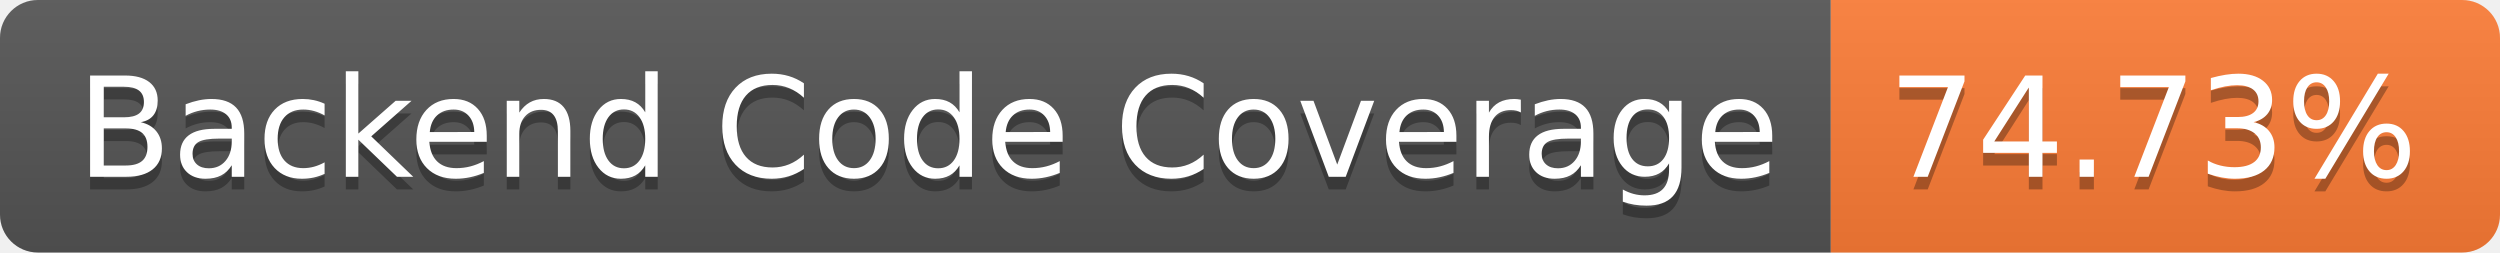
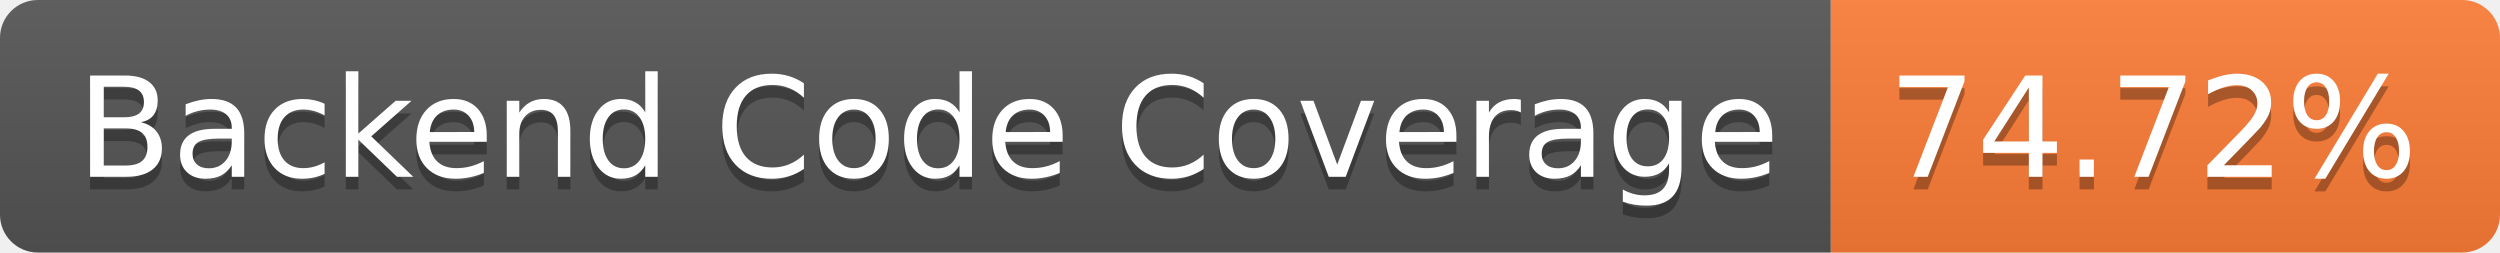
- <svg xmlns="http://www.w3.org/2000/svg" width="198" height="20" role="img" aria-label="Backend Code Coverage: 74.73%">
+ <svg xmlns="http://www.w3.org/2000/svg" width="198" height="20" role="img" aria-label="Backend Code Coverage: 74.72%">
  <linearGradient id="s" x2="0" y2="100%">
    <stop offset="0" stop-color="#bbb" stop-opacity=".1" />
    <stop offset="1" stop-opacity=".1" />
  </linearGradient>
  <clipPath id="r">
    <rect width="198" height="20" rx="3" fill="#fff" />
  </clipPath>
  <g clip-path="url(#r)">
    <rect width="145" height="20" fill="#555" />
    <rect x="145" width="53" height="20" fill="#fe7d37" />
    <rect width="198" height="20" fill="url(#s)" />
  </g>
  <g fill="#fff" text-anchor="middle" font-family="Verdana,Geneva,DejaVu Sans,sans-serif" text-rendering="geometricPrecision" font-size="110">
    <text aria-hidden="true" x="735" y="150" fill="#010101" fill-opacity=".3" transform="scale(.1)" textLength="1350">Backend Code Coverage</text>
    <text x="735" y="140" transform="scale(.1)" fill="#fff" textLength="1350">Backend Code Coverage</text>
-     <text aria-hidden="true" x="1705" y="150" fill="#010101" fill-opacity=".3" transform="scale(.1)" textLength="430">74.73%</text>
-     <text x="1705" y="140" transform="scale(.1)" fill="#fff" textLength="430">74.73%</text>
+     <text aria-hidden="true" x="1705" y="150" fill="#010101" fill-opacity=".3" transform="scale(.1)" textLength="430">74.72%</text>
+     <text x="1705" y="140" transform="scale(.1)" fill="#fff" textLength="430">74.72%</text>
  </g>
</svg>
